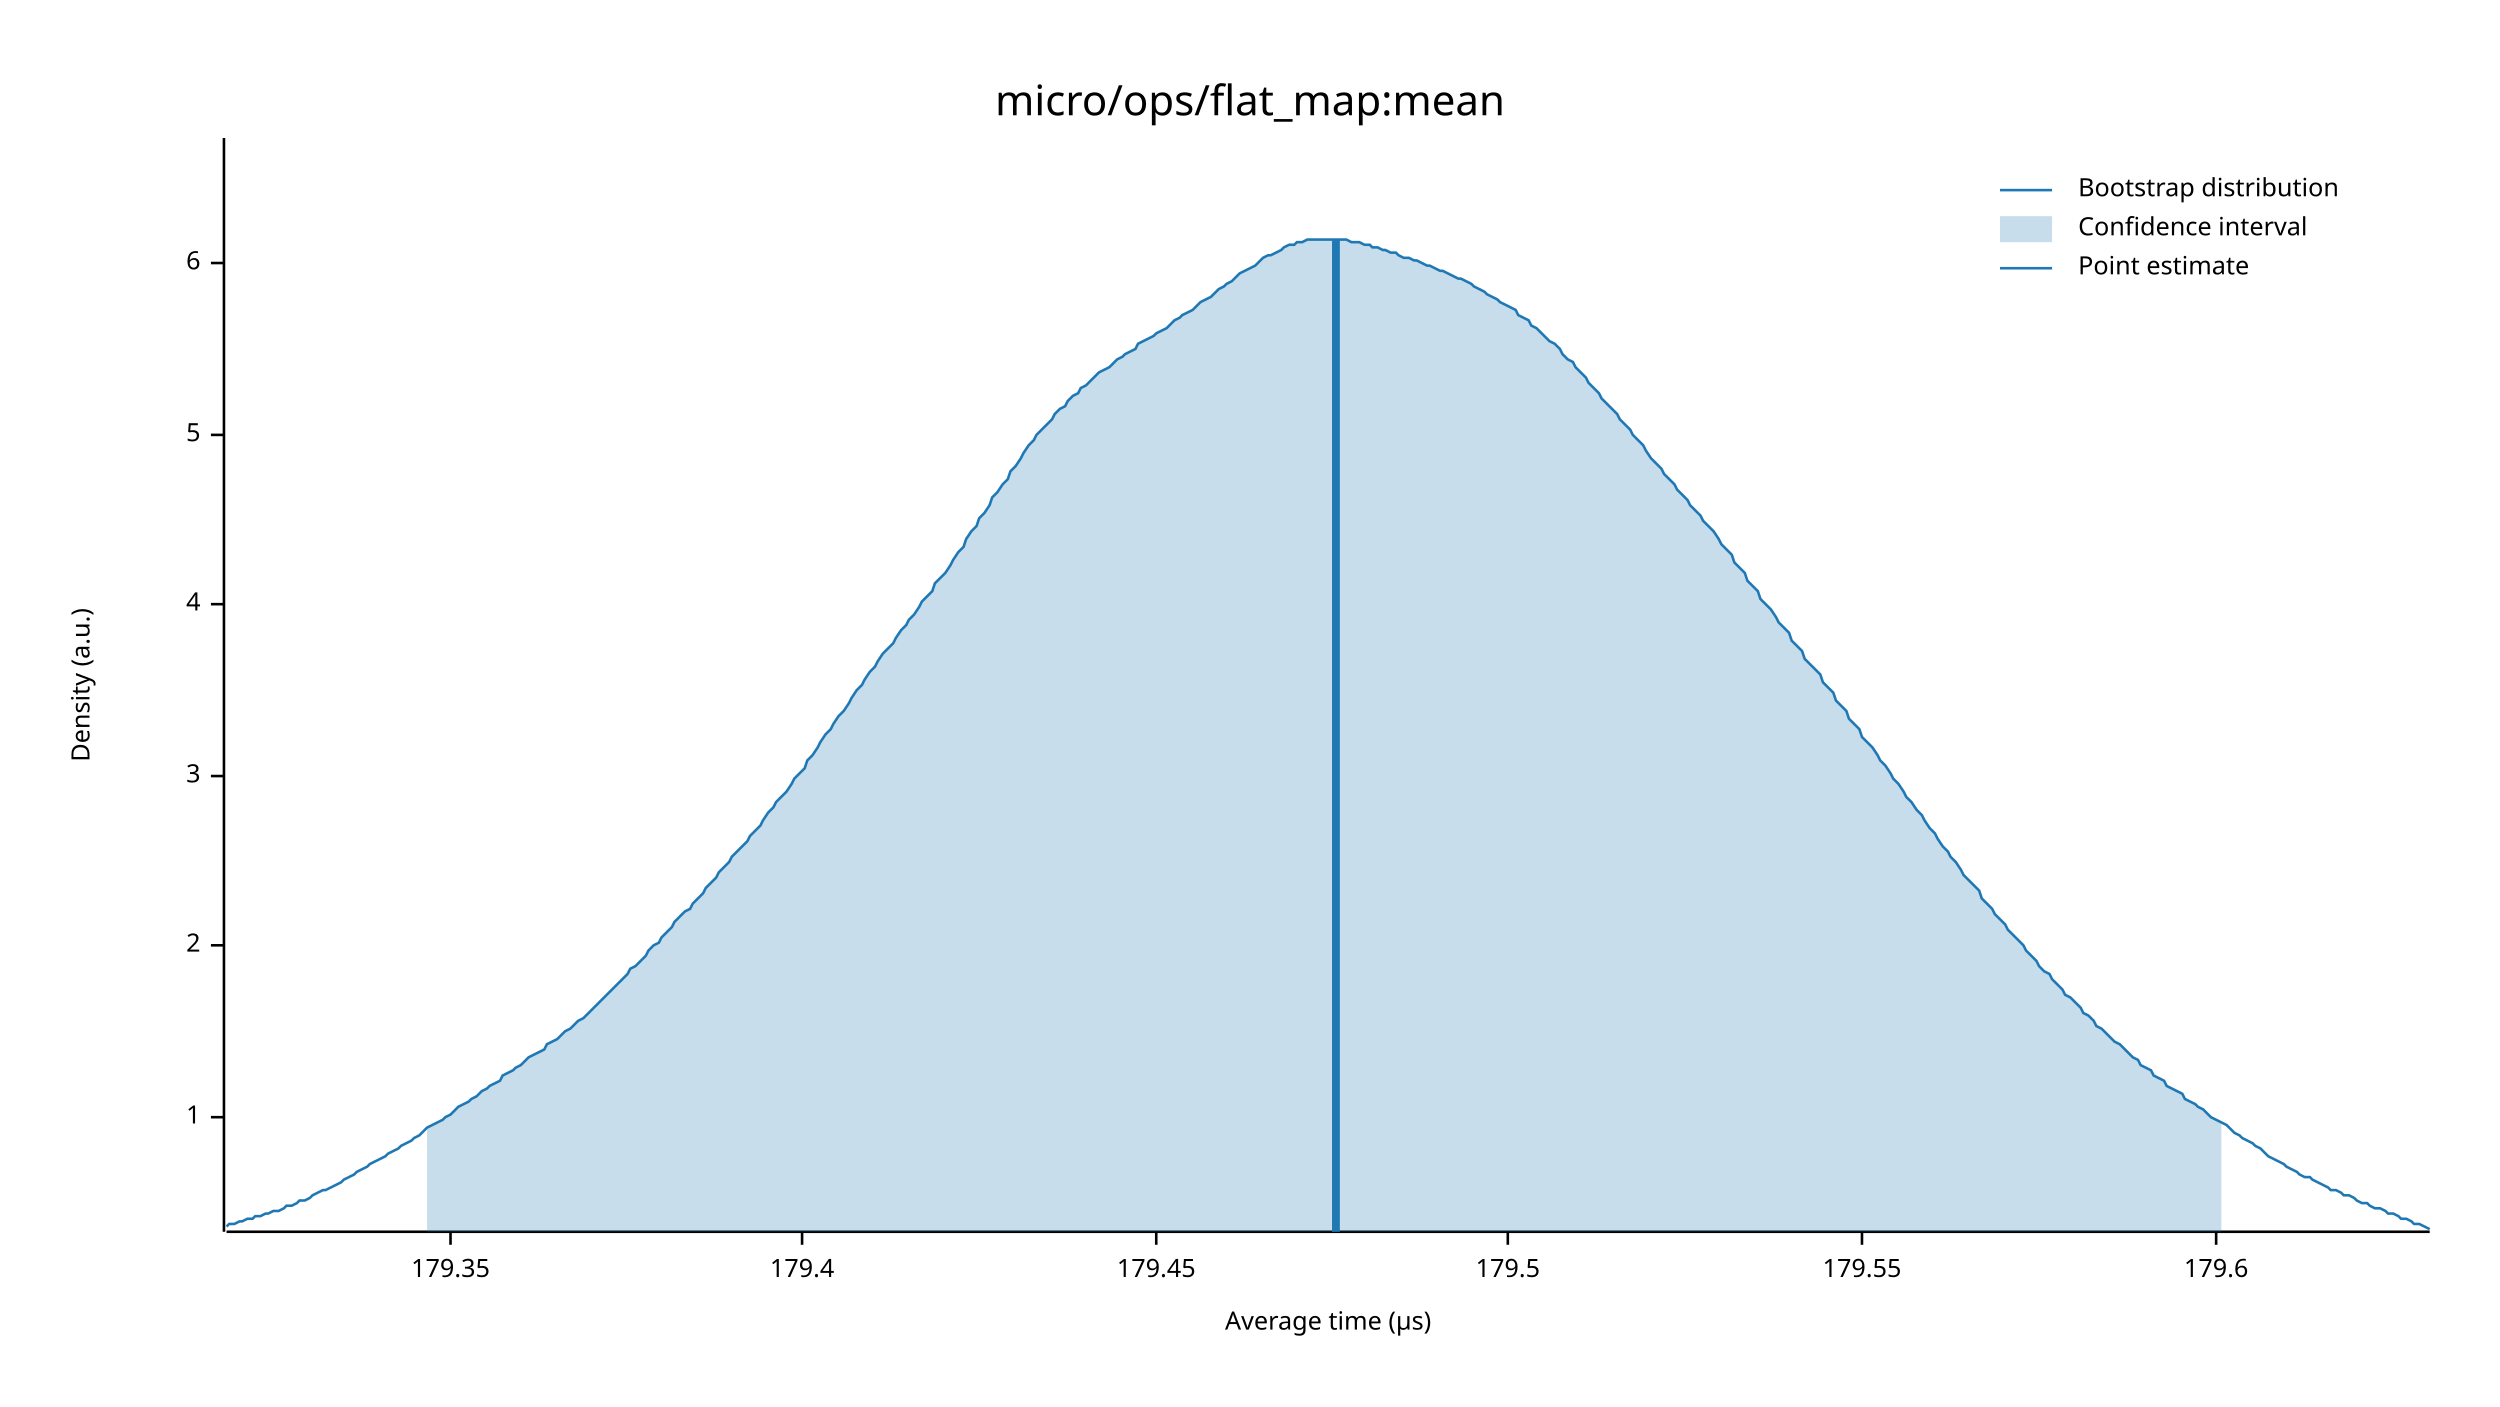
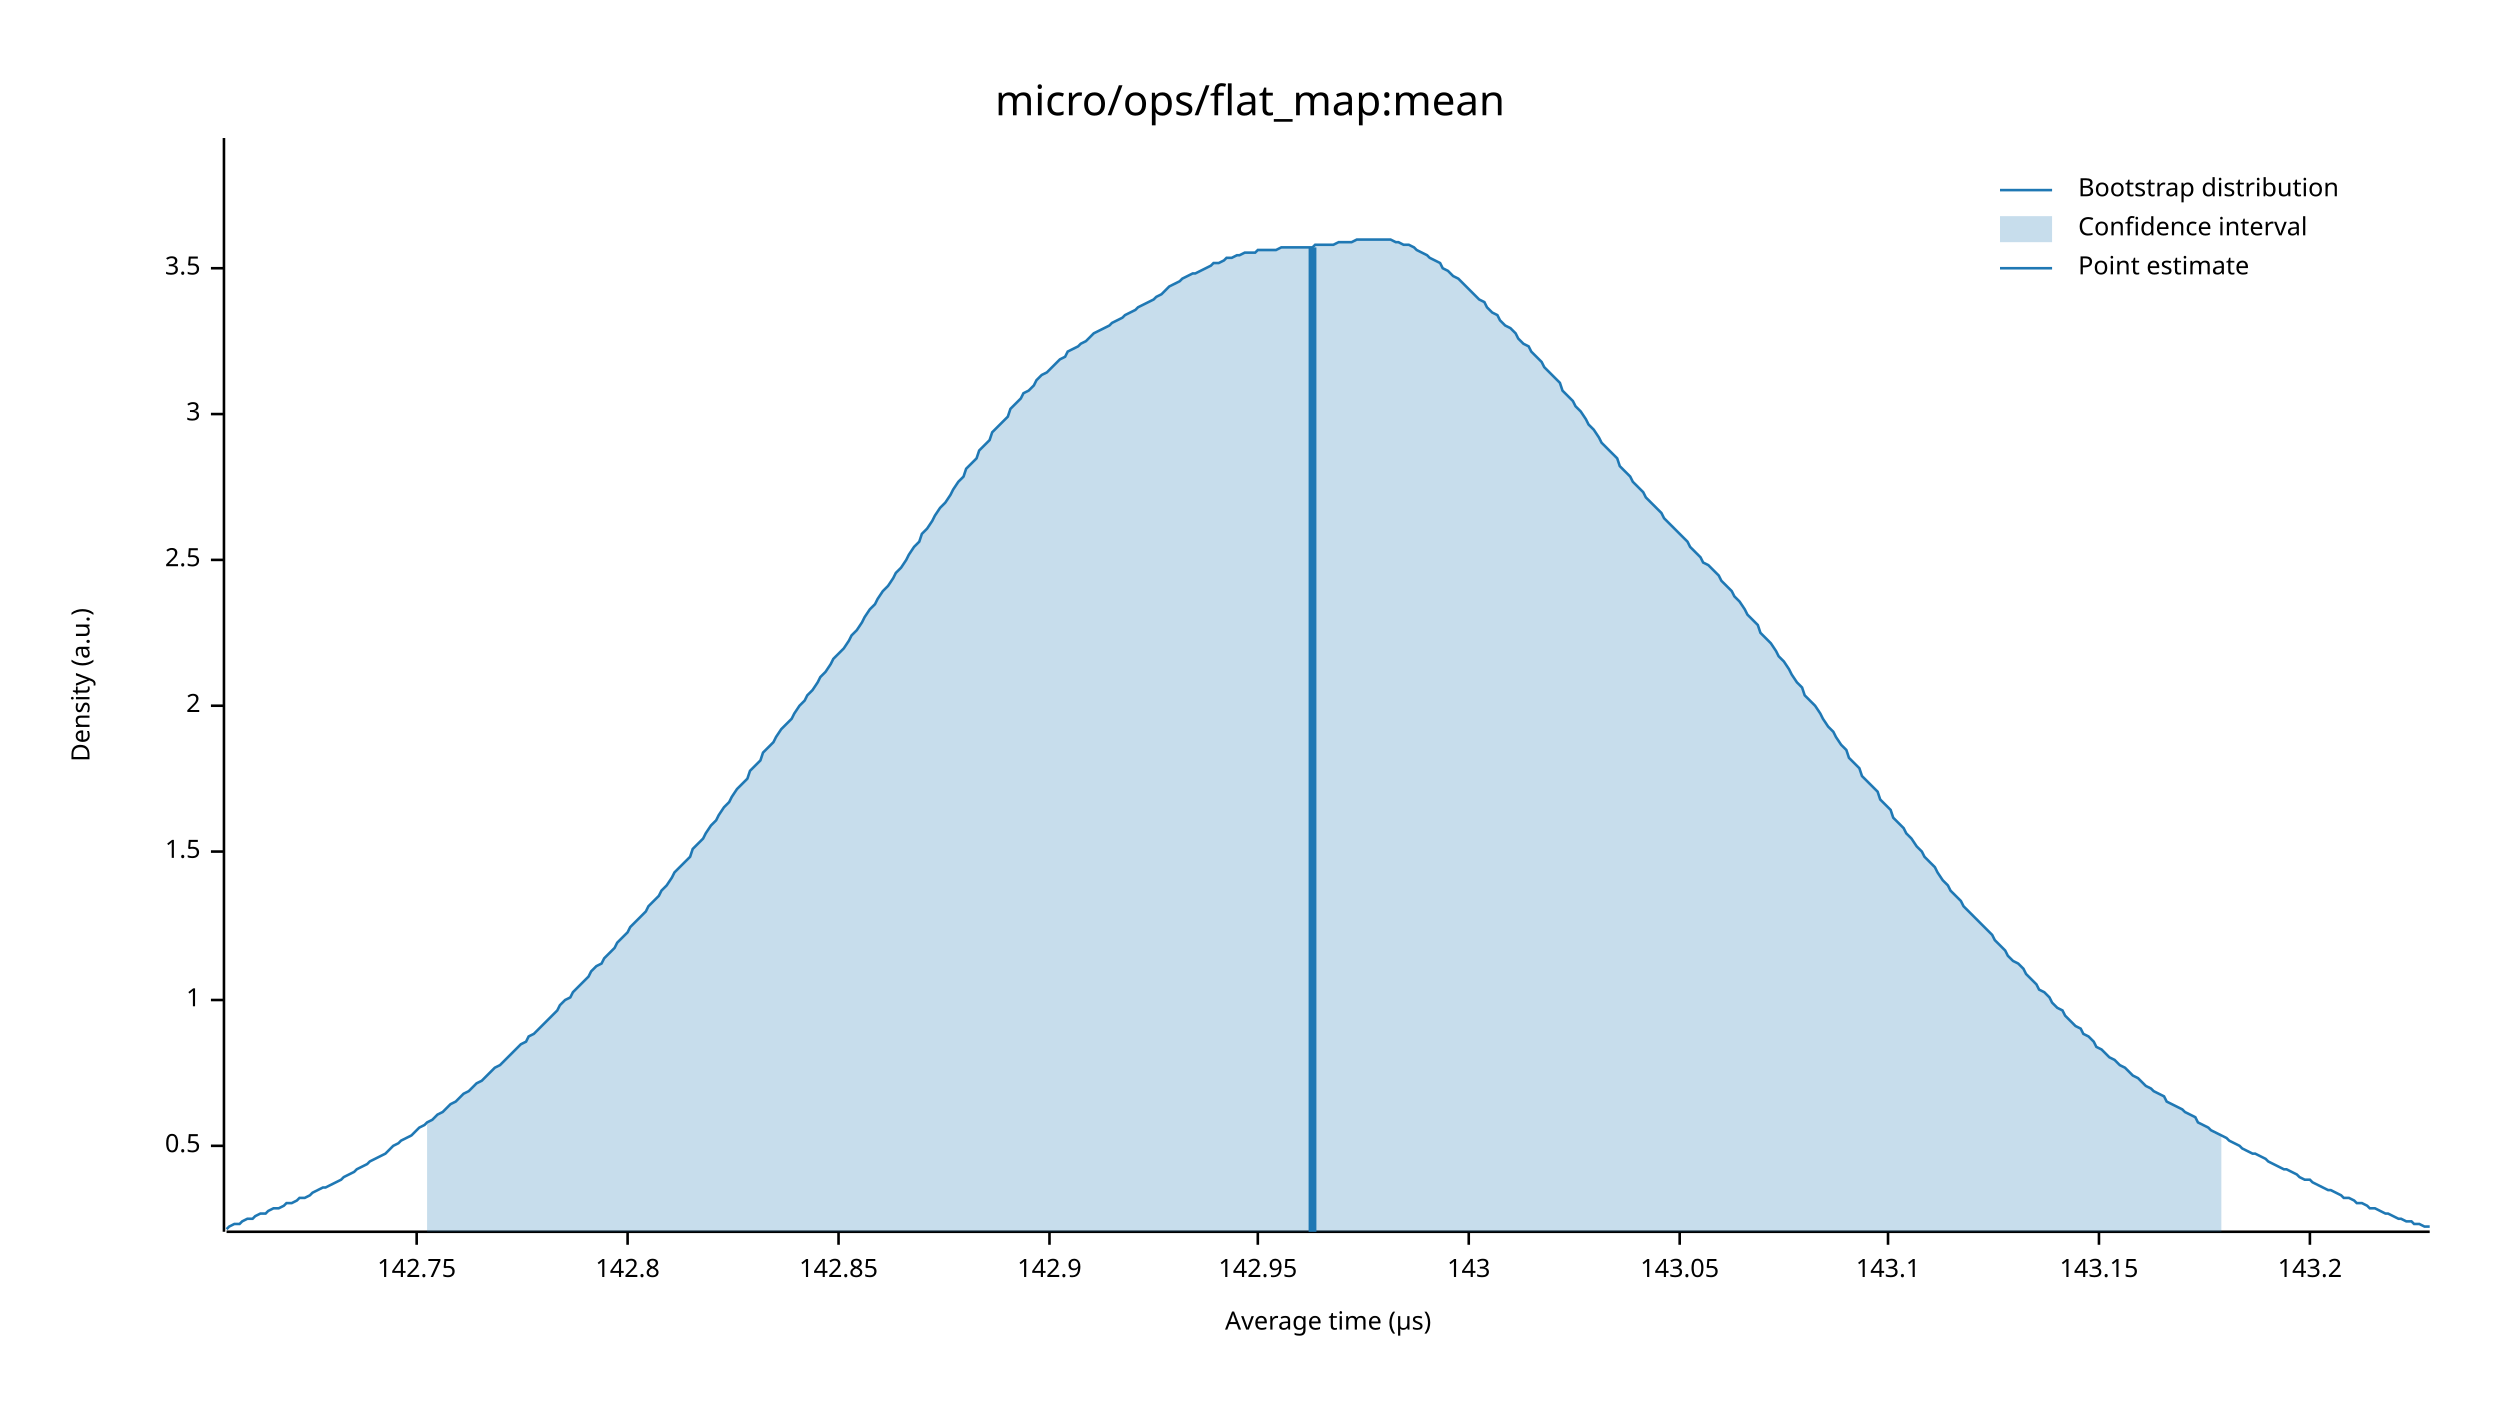
<svg xmlns="http://www.w3.org/2000/svg" width="960" height="540" viewBox="0 0 960 540">
  <text x="480" y="32" dy="0.76em" text-anchor="middle" font-family="sans-serif" font-size="16.129" opacity="1" fill="#000000">
micro/ops/flat_map:mean
</text>
  <text x="27" y="263" dy="0.76em" text-anchor="middle" font-family="sans-serif" font-size="9.677" opacity="1" fill="#000000" transform="rotate(270, 27, 263)">
Density (a.u.)
</text>
  <text x="510" y="513" dy="-0.5ex" text-anchor="middle" font-family="sans-serif" font-size="9.677" opacity="1" fill="#000000">
Average time (µs)
</text>
  <polyline fill="none" opacity="1" stroke="#000000" stroke-width="1" points="86,53 86,473 " />
-   <text x="77" y="429" dy="0.5ex" text-anchor="end" font-family="sans-serif" font-size="9.677" opacity="1" fill="#000000">
+   <text x="77" y="440" dy="0.5ex" text-anchor="end" font-family="sans-serif" font-size="9.677" opacity="1" fill="#000000">
+ 0.5
+ </text>
+   <polyline fill="none" opacity="1" stroke="#000000" stroke-width="1" points="81,440 86,440 " />
+   <text x="77" y="384" dy="0.5ex" text-anchor="end" font-family="sans-serif" font-size="9.677" opacity="1" fill="#000000">
1
</text>
-   <polyline fill="none" opacity="1" stroke="#000000" stroke-width="1" points="81,429 86,429 " />
-   <text x="77" y="363" dy="0.5ex" text-anchor="end" font-family="sans-serif" font-size="9.677" opacity="1" fill="#000000">
+   <polyline fill="none" opacity="1" stroke="#000000" stroke-width="1" points="81,384 86,384 " />
+   <text x="77" y="327" dy="0.5ex" text-anchor="end" font-family="sans-serif" font-size="9.677" opacity="1" fill="#000000">
+ 1.5
+ </text>
+   <polyline fill="none" opacity="1" stroke="#000000" stroke-width="1" points="81,327 86,327 " />
+   <text x="77" y="271" dy="0.5ex" text-anchor="end" font-family="sans-serif" font-size="9.677" opacity="1" fill="#000000">
2
</text>
-   <polyline fill="none" opacity="1" stroke="#000000" stroke-width="1" points="81,363 86,363 " />
-   <text x="77" y="298" dy="0.5ex" text-anchor="end" font-family="sans-serif" font-size="9.677" opacity="1" fill="#000000">
+   <polyline fill="none" opacity="1" stroke="#000000" stroke-width="1" points="81,271 86,271 " />
+   <text x="77" y="215" dy="0.5ex" text-anchor="end" font-family="sans-serif" font-size="9.677" opacity="1" fill="#000000">
+ 2.5
+ </text>
+   <polyline fill="none" opacity="1" stroke="#000000" stroke-width="1" points="81,215 86,215 " />
+   <text x="77" y="159" dy="0.5ex" text-anchor="end" font-family="sans-serif" font-size="9.677" opacity="1" fill="#000000">
3
</text>
-   <polyline fill="none" opacity="1" stroke="#000000" stroke-width="1" points="81,298 86,298 " />
-   <text x="77" y="232" dy="0.5ex" text-anchor="end" font-family="sans-serif" font-size="9.677" opacity="1" fill="#000000">
- 4
+   <polyline fill="none" opacity="1" stroke="#000000" stroke-width="1" points="81,159 86,159 " />
+   <text x="77" y="103" dy="0.5ex" text-anchor="end" font-family="sans-serif" font-size="9.677" opacity="1" fill="#000000">
+ 3.5
</text>
-   <polyline fill="none" opacity="1" stroke="#000000" stroke-width="1" points="81,232 86,232 " />
-   <text x="77" y="167" dy="0.5ex" text-anchor="end" font-family="sans-serif" font-size="9.677" opacity="1" fill="#000000">
- 5
+   <polyline fill="none" opacity="1" stroke="#000000" stroke-width="1" points="81,103 86,103 " />
+   <polyline fill="none" opacity="1" stroke="#000000" stroke-width="1" points="87,473 933,473 " />
+   <text x="160" y="483" dy="0.76em" text-anchor="middle" font-family="sans-serif" font-size="9.677" opacity="1" fill="#000000">
+ 142.75
</text>
-   <polyline fill="none" opacity="1" stroke="#000000" stroke-width="1" points="81,167 86,167 " />
-   <text x="77" y="101" dy="0.5ex" text-anchor="end" font-family="sans-serif" font-size="9.677" opacity="1" fill="#000000">
- 6
+   <polyline fill="none" opacity="1" stroke="#000000" stroke-width="1" points="160,473 160,478 " />
+   <text x="241" y="483" dy="0.76em" text-anchor="middle" font-family="sans-serif" font-size="9.677" opacity="1" fill="#000000">
+ 142.8
</text>
-   <polyline fill="none" opacity="1" stroke="#000000" stroke-width="1" points="81,101 86,101 " />
-   <polyline fill="none" opacity="1" stroke="#000000" stroke-width="1" points="87,473 933,473 " />
-   <text x="173" y="483" dy="0.76em" text-anchor="middle" font-family="sans-serif" font-size="9.677" opacity="1" fill="#000000">
- 179.35
+   <polyline fill="none" opacity="1" stroke="#000000" stroke-width="1" points="241,473 241,478 " />
+   <text x="322" y="483" dy="0.76em" text-anchor="middle" font-family="sans-serif" font-size="9.677" opacity="1" fill="#000000">
+ 142.85
</text>
-   <polyline fill="none" opacity="1" stroke="#000000" stroke-width="1" points="173,473 173,478 " />
-   <text x="308" y="483" dy="0.76em" text-anchor="middle" font-family="sans-serif" font-size="9.677" opacity="1" fill="#000000">
- 179.4
+   <polyline fill="none" opacity="1" stroke="#000000" stroke-width="1" points="322,473 322,478 " />
+   <text x="403" y="483" dy="0.76em" text-anchor="middle" font-family="sans-serif" font-size="9.677" opacity="1" fill="#000000">
+ 142.9
</text>
-   <polyline fill="none" opacity="1" stroke="#000000" stroke-width="1" points="308,473 308,478 " />
-   <text x="444" y="483" dy="0.76em" text-anchor="middle" font-family="sans-serif" font-size="9.677" opacity="1" fill="#000000">
- 179.45
+   <polyline fill="none" opacity="1" stroke="#000000" stroke-width="1" points="403,473 403,478 " />
+   <text x="483" y="483" dy="0.76em" text-anchor="middle" font-family="sans-serif" font-size="9.677" opacity="1" fill="#000000">
+ 142.95
</text>
-   <polyline fill="none" opacity="1" stroke="#000000" stroke-width="1" points="444,473 444,478 " />
-   <text x="579" y="483" dy="0.76em" text-anchor="middle" font-family="sans-serif" font-size="9.677" opacity="1" fill="#000000">
- 179.5
+   <polyline fill="none" opacity="1" stroke="#000000" stroke-width="1" points="483,473 483,478 " />
+   <text x="564" y="483" dy="0.76em" text-anchor="middle" font-family="sans-serif" font-size="9.677" opacity="1" fill="#000000">
+ 143
</text>
-   <polyline fill="none" opacity="1" stroke="#000000" stroke-width="1" points="579,473 579,478 " />
-   <text x="715" y="483" dy="0.76em" text-anchor="middle" font-family="sans-serif" font-size="9.677" opacity="1" fill="#000000">
- 179.55
+   <polyline fill="none" opacity="1" stroke="#000000" stroke-width="1" points="564,473 564,478 " />
+   <text x="645" y="483" dy="0.76em" text-anchor="middle" font-family="sans-serif" font-size="9.677" opacity="1" fill="#000000">
+ 143.05
</text>
-   <polyline fill="none" opacity="1" stroke="#000000" stroke-width="1" points="715,473 715,478 " />
-   <text x="851" y="483" dy="0.76em" text-anchor="middle" font-family="sans-serif" font-size="9.677" opacity="1" fill="#000000">
- 179.6
+   <polyline fill="none" opacity="1" stroke="#000000" stroke-width="1" points="645,473 645,478 " />
+   <text x="725" y="483" dy="0.76em" text-anchor="middle" font-family="sans-serif" font-size="9.677" opacity="1" fill="#000000">
+ 143.1
</text>
-   <polyline fill="none" opacity="1" stroke="#000000" stroke-width="1" points="851,473 851,478 " />
-   <polyline fill="none" opacity="1" stroke="#1F78B4" stroke-width="1" points="87,471 88,470 90,470 92,469 93,469 95,468 97,468 98,467 100,467 102,466 103,466 105,465 107,465 109,464 110,463 112,463 114,462 115,461 117,461 119,460 120,459 122,458 124,457 125,457 127,456 129,455 131,454 132,453 134,452 136,451 137,450 139,449 141,448 142,447 144,446 146,445 148,444 149,443 151,442 153,441 154,440 156,439 158,438 159,437 161,436 163,434 164,433 166,432 168,431 170,430 171,429 173,428 175,426 176,425 178,424 180,423 181,422 183,421 185,419 187,418 188,417 190,416 192,415 193,413 195,412 197,411 198,410 200,409 202,407 203,406 205,405 207,404 209,403 210,401 212,400 214,399 215,398 217,396 219,395 220,394 222,392 224,391 226,389 227,388 229,386 231,384 232,383 234,381 236,379 237,378 239,376 241,374 242,372 244,371 246,369 248,367 249,365 251,363 253,362 254,360 256,358 258,356 259,354 261,352 263,350 265,349 266,347 268,345 270,343 271,341 273,339 275,337 276,335 278,333 280,331 281,329 283,327 285,325 287,323 288,321 290,319 292,317 293,315 295,312 297,310 298,308 300,306 302,304 304,301 305,299 307,297 309,295 310,292 312,290 314,287 315,285 317,282 319,280 320,278 322,275 324,273 326,270 327,268 329,265 331,263 332,261 334,258 336,256 337,254 339,251 341,249 343,247 344,245 346,242 348,240 349,238 351,236 353,233 354,231 356,229 358,227 359,224 361,222 363,220 365,217 366,215 368,212 370,210 371,207 373,204 375,202 376,199 378,197 380,194 381,191 383,189 385,186 387,184 388,181 390,179 392,176 393,174 395,171 397,169 398,167 400,165 402,163 404,161 405,159 407,157 409,156 410,154 412,152 414,151 415,149 417,148 419,146 420,145 422,143 424,142 426,141 427,140 429,138 431,137 432,136 434,135 436,134 437,132 439,131 441,130 443,129 444,128 446,127 448,126 449,125 451,123 453,122 454,121 456,120 458,119 459,118 461,116 463,115 465,114 466,113 468,111 470,110 471,109 473,108 475,106 476,105 478,104 480,103 482,102 483,101 485,99 487,98 488,98 490,97 492,96 493,95 495,94 497,94 498,93 500,93 502,92 504,92 505,92 507,92 509,92 510,92 512,92 514,92 515,92 517,92 519,93 521,93 522,93 524,94 526,94 527,95 529,95 531,96 532,96 534,97 536,97 537,98 539,99 541,99 543,100 544,100 546,101 548,102 549,102 551,103 553,104 554,104 556,105 558,106 560,107 561,107 563,108 565,109 566,110 568,111 570,112 571,113 573,114 575,115 576,116 578,117 580,118 582,119 583,121 585,122 587,123 588,125 590,126 592,128 593,129 595,131 597,132 599,134 600,136 602,138 604,139 605,141 607,143 609,145 610,147 612,149 614,151 615,153 617,155 619,157 621,159 622,161 624,163 626,165 627,167 629,169 631,171 632,173 634,176 636,178 638,180 639,182 641,184 643,186 644,188 646,190 648,192 649,194 651,196 653,198 654,200 656,202 658,204 660,207 661,209 663,211 665,213 666,216 668,218 670,220 671,223 673,225 675,227 676,230 678,232 680,234 682,237 683,239 685,241 687,243 688,246 690,248 692,250 693,253 695,255 697,257 699,259 700,262 702,264 704,266 705,269 707,271 709,273 710,276 712,278 714,280 715,283 717,285 719,287 721,290 722,292 724,294 726,297 727,299 729,301 731,304 732,306 734,308 736,311 738,313 739,315 741,318 743,320 744,322 746,325 748,327 749,329 751,331 753,334 754,336 756,338 758,340 760,342 761,345 763,347 765,349 766,351 768,353 770,355 771,357 773,359 775,361 777,363 778,365 780,367 782,369 783,371 785,373 787,374 788,376 790,378 792,380 793,382 795,383 797,385 799,387 800,389 802,390 804,392 805,394 807,395 809,397 810,398 812,400 814,401 816,403 817,404 819,406 821,407 822,409 824,410 826,411 827,413 829,414 831,415 832,417 834,418 836,419 838,420 839,422 841,423 843,424 844,425 846,426 848,428 849,429 851,430 853,431 855,432 856,433 858,435 860,436 861,437 863,438 865,439 866,440 868,441 870,443 871,444 873,445 875,446 877,447 878,448 880,449 882,450 883,451 885,452 887,452 888,453 890,454 892,455 894,456 895,457 897,457 899,458 900,459 902,459 904,460 905,461 907,462 909,462 910,463 912,464 914,464 916,465 917,466 919,466 921,467 922,468 924,468 926,469 927,470 929,470 931,471 933,472 " />
-   <polygon opacity="0.25" fill="#1F78B4" points="164,433 166,432 168,431 170,430 171,429 173,428 175,426 176,425 178,424 180,423 181,422 183,421 185,419 187,418 188,417 190,416 192,415 193,413 195,412 197,411 198,410 200,409 202,407 203,406 205,405 207,404 209,403 210,401 212,400 214,399 215,398 217,396 219,395 220,394 222,392 224,391 226,389 227,388 229,386 231,384 232,383 234,381 236,379 237,378 239,376 241,374 242,372 244,371 246,369 248,367 249,365 251,363 253,362 254,360 256,358 258,356 259,354 261,352 263,350 265,349 266,347 268,345 270,343 271,341 273,339 275,337 276,335 278,333 280,331 281,329 283,327 285,325 287,323 288,321 290,319 292,317 293,315 295,312 297,310 298,308 300,306 302,304 304,301 305,299 307,297 309,295 310,292 312,290 314,287 315,285 317,282 319,280 320,278 322,275 324,273 326,270 327,268 329,265 331,263 332,261 334,258 336,256 337,254 339,251 341,249 343,247 344,245 346,242 348,240 349,238 351,236 353,233 354,231 356,229 358,227 359,224 361,222 363,220 365,217 366,215 368,212 370,210 371,207 373,204 375,202 376,199 378,197 380,194 381,191 383,189 385,186 387,184 388,181 390,179 392,176 393,174 395,171 397,169 398,167 400,165 402,163 404,161 405,159 407,157 409,156 410,154 412,152 414,151 415,149 417,148 419,146 420,145 422,143 424,142 426,141 427,140 429,138 431,137 432,136 434,135 436,134 437,132 439,131 441,130 443,129 444,128 446,127 448,126 449,125 451,123 453,122 454,121 456,120 458,119 459,118 461,116 463,115 465,114 466,113 468,111 470,110 471,109 473,108 475,106 476,105 478,104 480,103 482,102 483,101 485,99 487,98 488,98 490,97 492,96 493,95 495,94 497,94 498,93 500,93 502,92 504,92 505,92 507,92 509,92 510,92 512,92 514,92 515,92 517,92 519,93 521,93 522,93 524,94 526,94 527,95 529,95 531,96 532,96 534,97 536,97 537,98 539,99 541,99 543,100 544,100 546,101 548,102 549,102 551,103 553,104 554,104 556,105 558,106 560,107 561,107 563,108 565,109 566,110 568,111 570,112 571,113 573,114 575,115 576,116 578,117 580,118 582,119 583,121 585,122 587,123 588,125 590,126 592,128 593,129 595,131 597,132 599,134 600,136 602,138 604,139 605,141 607,143 609,145 610,147 612,149 614,151 615,153 617,155 619,157 621,159 622,161 624,163 626,165 627,167 629,169 631,171 632,173 634,176 636,178 638,180 639,182 641,184 643,186 644,188 646,190 648,192 649,194 651,196 653,198 654,200 656,202 658,204 660,207 661,209 663,211 665,213 666,216 668,218 670,220 671,223 673,225 675,227 676,230 678,232 680,234 682,237 683,239 685,241 687,243 688,246 690,248 692,250 693,253 695,255 697,257 699,259 700,262 702,264 704,266 705,269 707,271 709,273 710,276 712,278 714,280 715,283 717,285 719,287 721,290 722,292 724,294 726,297 727,299 729,301 731,304 732,306 734,308 736,311 738,313 739,315 741,318 743,320 744,322 746,325 748,327 749,329 751,331 753,334 754,336 756,338 758,340 760,342 761,345 763,347 765,349 766,351 768,353 770,355 771,357 773,359 775,361 777,363 778,365 780,367 782,369 783,371 785,373 787,374 788,376 790,378 792,380 793,382 795,383 797,385 799,387 800,389 802,390 804,392 805,394 807,395 809,397 810,398 812,400 814,401 816,403 817,404 819,406 821,407 822,409 824,410 826,411 827,413 829,414 831,415 832,417 834,418 836,419 838,420 839,422 841,423 843,424 844,425 846,426 848,428 849,429 851,430 853,431 853,473 164,473 " />
-   <polyline fill="none" opacity="1" stroke="#1F78B4" stroke-width="3" points="513,473 513,92 " />
+   <polyline fill="none" opacity="1" stroke="#000000" stroke-width="1" points="725,473 725,478 " />
+   <text x="806" y="483" dy="0.76em" text-anchor="middle" font-family="sans-serif" font-size="9.677" opacity="1" fill="#000000">
+ 143.15
+ </text>
+   <polyline fill="none" opacity="1" stroke="#000000" stroke-width="1" points="806,473 806,478 " />
+   <text x="887" y="483" dy="0.76em" text-anchor="middle" font-family="sans-serif" font-size="9.677" opacity="1" fill="#000000">
+ 143.2
+ </text>
+   <polyline fill="none" opacity="1" stroke="#000000" stroke-width="1" points="887,473 887,478 " />
+   <polyline fill="none" opacity="1" stroke="#1F78B4" stroke-width="1" points="87,472 88,471 90,470 92,470 93,469 95,468 97,468 98,467 100,466 102,466 103,465 105,464 107,464 109,463 110,462 112,462 114,461 115,460 117,460 119,459 120,458 122,457 124,456 125,456 127,455 129,454 131,453 132,452 134,451 136,450 137,449 139,448 141,447 142,446 144,445 146,444 148,443 149,442 151,440 153,439 154,438 156,437 158,436 159,435 161,433 163,432 164,431 166,430 168,428 170,427 171,426 173,424 175,423 176,422 178,420 180,419 181,418 183,416 185,415 187,413 188,412 190,410 192,409 193,408 195,406 197,404 198,403 200,401 202,400 203,398 205,397 207,395 209,393 210,392 212,390 214,388 215,386 217,384 219,383 220,381 222,379 224,377 226,375 227,373 229,371 231,370 232,368 234,366 236,364 237,362 239,360 241,358 242,356 244,354 246,352 248,350 249,348 251,346 253,344 254,342 256,340 258,337 259,335 261,333 263,331 265,329 266,326 268,324 270,322 271,320 273,317 275,315 276,313 278,310 280,308 281,306 283,303 285,301 287,299 288,296 290,294 292,292 293,289 295,287 297,285 298,283 300,280 302,278 304,276 305,274 307,271 309,269 310,267 312,265 314,262 315,260 317,258 319,255 320,253 322,251 324,249 326,246 327,244 329,242 331,239 332,237 334,234 336,232 337,230 339,227 341,225 343,222 344,220 346,218 348,215 349,213 351,210 353,208 354,205 356,203 358,200 359,198 361,195 363,193 365,190 366,188 368,185 370,183 371,180 373,178 375,176 376,173 378,171 380,169 381,166 383,164 385,162 387,160 388,157 390,155 392,153 393,151 395,150 397,148 398,146 400,144 402,143 404,141 405,140 407,138 409,137 410,135 412,134 414,133 415,132 417,131 419,129 420,128 422,127 424,126 426,125 427,124 429,123 431,122 432,121 434,120 436,119 437,118 439,117 441,116 443,115 444,114 446,113 448,111 449,110 451,109 453,108 454,107 456,106 458,105 459,105 461,104 463,103 465,102 466,101 468,101 470,100 471,99 473,99 475,98 476,98 478,97 480,97 482,97 483,96 485,96 487,96 488,96 490,96 492,95 493,95 495,95 497,95 498,95 500,95 502,95 504,95 505,94 507,94 509,94 510,94 512,94 514,93 515,93 517,93 519,93 521,92 522,92 524,92 526,92 527,92 529,92 531,92 532,92 534,92 536,93 537,93 539,94 541,94 543,95 544,96 546,97 548,98 549,99 551,100 553,101 554,103 556,104 558,106 560,107 561,108 563,110 565,112 566,113 568,115 570,116 571,118 573,120 575,121 576,123 578,125 580,126 582,128 583,130 585,132 587,133 588,135 590,137 592,139 593,141 595,143 597,145 599,147 600,150 602,152 604,154 605,156 607,158 609,161 610,163 612,165 614,168 615,170 617,172 619,174 621,176 622,179 624,181 626,183 627,185 629,187 631,189 632,191 634,193 636,195 638,197 639,199 641,201 643,203 644,204 646,206 648,208 649,210 651,212 653,214 654,216 656,217 658,219 660,221 661,223 663,225 665,227 666,229 668,231 670,234 671,236 673,238 675,240 676,243 678,245 680,247 682,250 683,252 685,254 687,257 688,259 690,262 692,264 693,267 695,269 697,271 699,274 700,276 702,279 704,281 705,283 707,286 709,288 710,291 712,293 714,295 715,298 717,300 719,302 721,304 722,307 724,309 726,311 727,314 729,316 731,318 732,320 734,322 736,325 738,327 739,329 741,331 743,333 744,335 746,338 748,340 749,342 751,344 753,346 754,348 756,350 758,352 760,354 761,355 763,357 765,359 766,361 768,363 770,365 771,367 773,369 775,370 777,372 778,374 780,376 782,378 783,380 785,381 787,383 788,385 790,387 792,388 793,390 795,392 797,394 799,395 800,397 802,398 804,400 805,402 807,403 809,405 810,406 812,407 814,409 816,410 817,411 819,413 821,414 822,415 824,417 826,418 827,419 829,420 831,421 832,423 834,424 836,425 838,426 839,427 841,428 843,429 844,431 846,432 848,433 849,434 851,435 853,436 855,437 856,438 858,439 860,440 861,441 863,442 865,443 866,443 868,444 870,445 871,446 873,447 875,448 877,449 878,449 880,450 882,451 883,452 885,453 887,453 888,454 890,455 892,456 894,457 895,457 897,458 899,459 900,460 902,460 904,461 905,462 907,462 909,463 910,464 912,464 914,465 916,466 917,466 919,467 921,468 922,468 924,469 926,469 927,470 929,470 931,471 933,471 " />
+   <polygon opacity="0.25" fill="#1F78B4" points="164,431 166,430 168,428 170,427 171,426 173,424 175,423 176,422 178,420 180,419 181,418 183,416 185,415 187,413 188,412 190,410 192,409 193,408 195,406 197,404 198,403 200,401 202,400 203,398 205,397 207,395 209,393 210,392 212,390 214,388 215,386 217,384 219,383 220,381 222,379 224,377 226,375 227,373 229,371 231,370 232,368 234,366 236,364 237,362 239,360 241,358 242,356 244,354 246,352 248,350 249,348 251,346 253,344 254,342 256,340 258,337 259,335 261,333 263,331 265,329 266,326 268,324 270,322 271,320 273,317 275,315 276,313 278,310 280,308 281,306 283,303 285,301 287,299 288,296 290,294 292,292 293,289 295,287 297,285 298,283 300,280 302,278 304,276 305,274 307,271 309,269 310,267 312,265 314,262 315,260 317,258 319,255 320,253 322,251 324,249 326,246 327,244 329,242 331,239 332,237 334,234 336,232 337,230 339,227 341,225 343,222 344,220 346,218 348,215 349,213 351,210 353,208 354,205 356,203 358,200 359,198 361,195 363,193 365,190 366,188 368,185 370,183 371,180 373,178 375,176 376,173 378,171 380,169 381,166 383,164 385,162 387,160 388,157 390,155 392,153 393,151 395,150 397,148 398,146 400,144 402,143 404,141 405,140 407,138 409,137 410,135 412,134 414,133 415,132 417,131 419,129 420,128 422,127 424,126 426,125 427,124 429,123 431,122 432,121 434,120 436,119 437,118 439,117 441,116 443,115 444,114 446,113 448,111 449,110 451,109 453,108 454,107 456,106 458,105 459,105 461,104 463,103 465,102 466,101 468,101 470,100 471,99 473,99 475,98 476,98 478,97 480,97 482,97 483,96 485,96 487,96 488,96 490,96 492,95 493,95 495,95 497,95 498,95 500,95 502,95 504,95 505,94 507,94 509,94 510,94 512,94 514,93 515,93 517,93 519,93 521,92 522,92 524,92 526,92 527,92 529,92 531,92 532,92 534,92 536,93 537,93 539,94 541,94 543,95 544,96 546,97 548,98 549,99 551,100 553,101 554,103 556,104 558,106 560,107 561,108 563,110 565,112 566,113 568,115 570,116 571,118 573,120 575,121 576,123 578,125 580,126 582,128 583,130 585,132 587,133 588,135 590,137 592,139 593,141 595,143 597,145 599,147 600,150 602,152 604,154 605,156 607,158 609,161 610,163 612,165 614,168 615,170 617,172 619,174 621,176 622,179 624,181 626,183 627,185 629,187 631,189 632,191 634,193 636,195 638,197 639,199 641,201 643,203 644,204 646,206 648,208 649,210 651,212 653,214 654,216 656,217 658,219 660,221 661,223 663,225 665,227 666,229 668,231 670,234 671,236 673,238 675,240 676,243 678,245 680,247 682,250 683,252 685,254 687,257 688,259 690,262 692,264 693,267 695,269 697,271 699,274 700,276 702,279 704,281 705,283 707,286 709,288 710,291 712,293 714,295 715,298 717,300 719,302 721,304 722,307 724,309 726,311 727,314 729,316 731,318 732,320 734,322 736,325 738,327 739,329 741,331 743,333 744,335 746,338 748,340 749,342 751,344 753,346 754,348 756,350 758,352 760,354 761,355 763,357 765,359 766,361 768,363 770,365 771,367 773,369 775,370 777,372 778,374 780,376 782,378 783,380 785,381 787,383 788,385 790,387 792,388 793,390 795,392 797,394 799,395 800,397 802,398 804,400 805,402 807,403 809,405 810,406 812,407 814,409 816,410 817,411 819,413 821,414 822,415 824,417 826,418 827,419 829,420 831,421 832,423 834,424 836,425 838,426 839,427 841,428 843,429 844,431 846,432 848,433 849,434 851,435 853,436 853,473 164,473 " />
+   <polyline fill="none" opacity="1" stroke="#1F78B4" stroke-width="3" points="504,473 504,95 " />
  <text x="798" y="68" dy="0.76em" text-anchor="start" font-family="sans-serif" font-size="9.677" opacity="1" fill="#000000">
Bootstrap distribution
</text>
  <text x="798" y="83" dy="0.76em" text-anchor="start" font-family="sans-serif" font-size="9.677" opacity="1" fill="#000000">
Confidence interval
</text>
  <text x="798" y="98" dy="0.76em" text-anchor="start" font-family="sans-serif" font-size="9.677" opacity="1" fill="#000000">
Point estimate
</text>
  <polyline fill="none" opacity="1" stroke="#1F78B4" stroke-width="1" points="768,73 788,73 " />
  <rect x="768" y="83" width="20" height="10" opacity="0.25" fill="#1F78B4" stroke="none" />
  <polyline fill="none" opacity="1" stroke="#1F78B4" stroke-width="1" points="768,103 788,103 " />
</svg>
